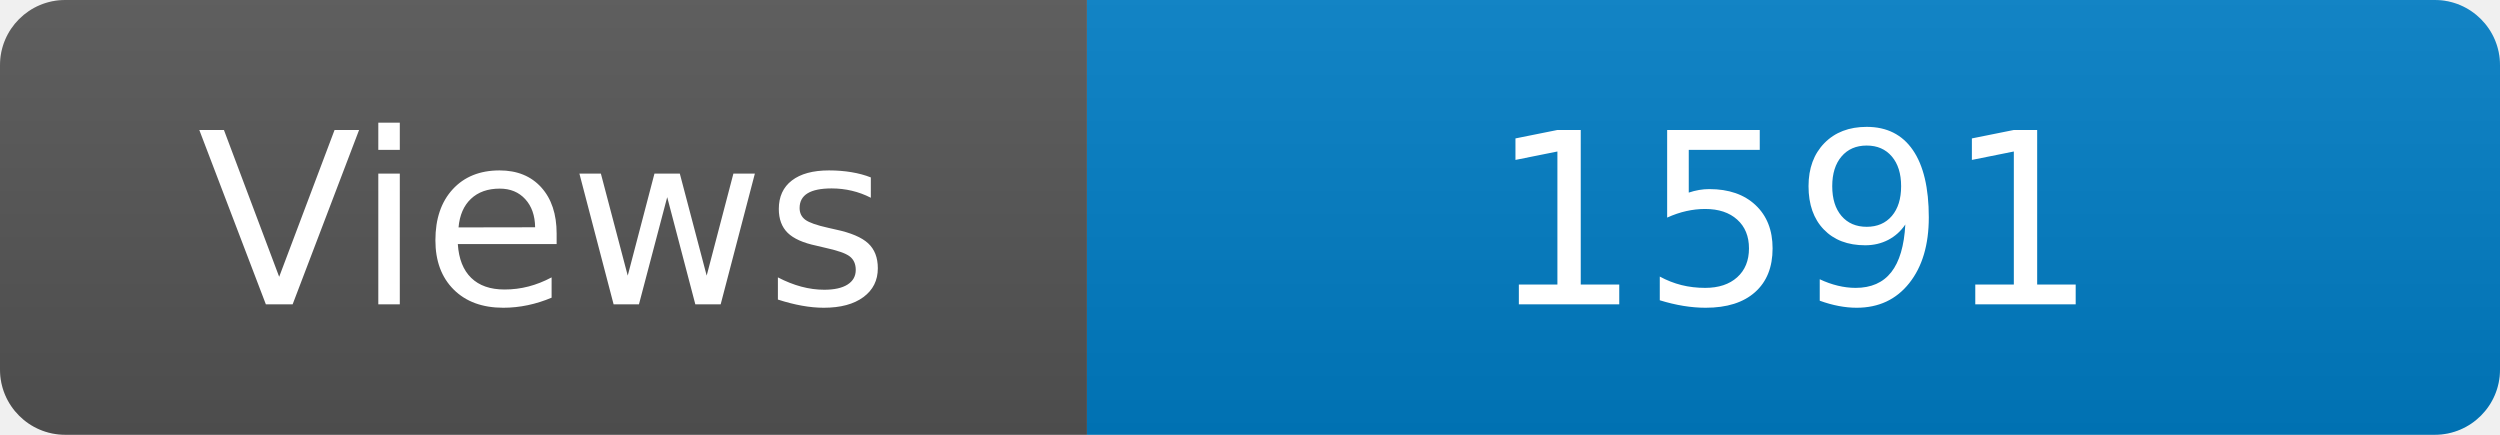
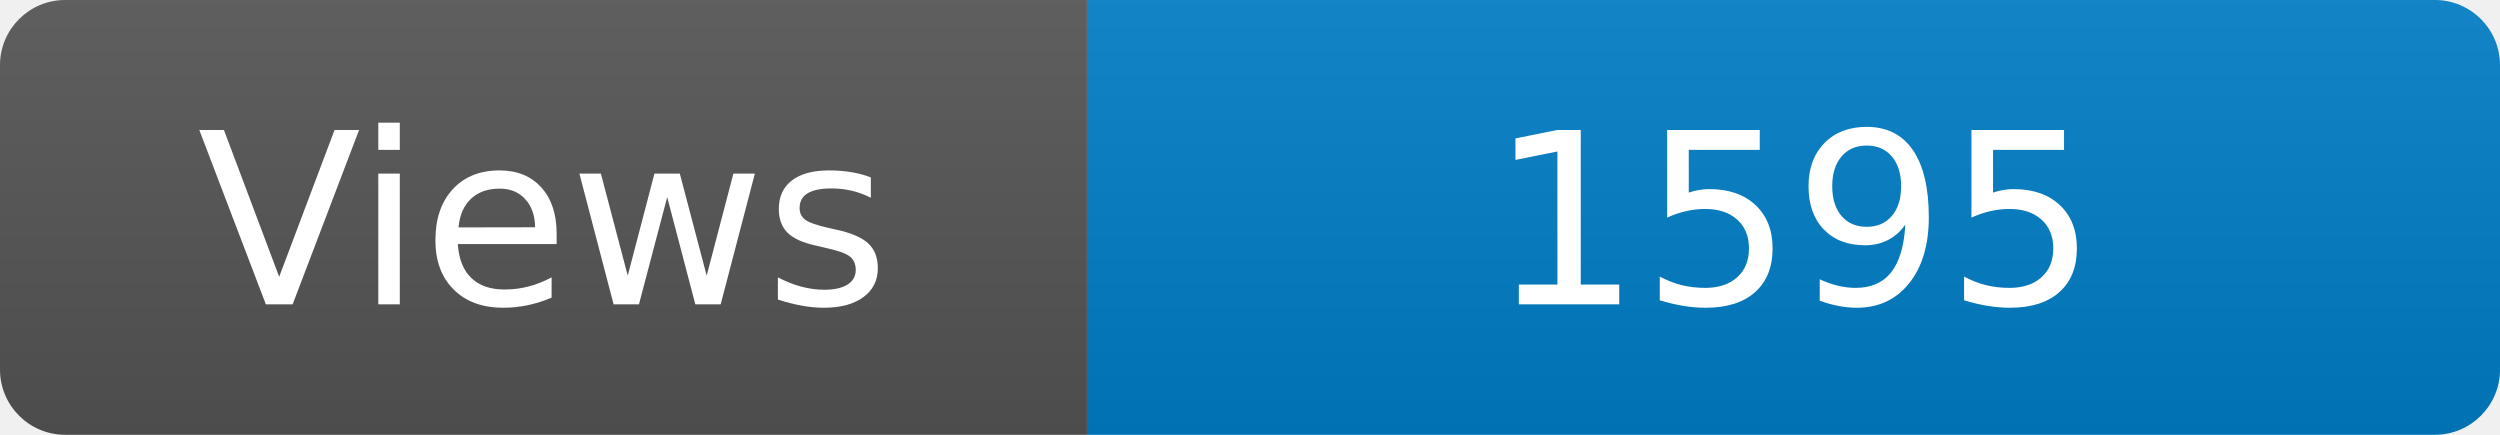
<svg xmlns="http://www.w3.org/2000/svg" width="115" height="20" role="img" aria-label="Maintained?: yes">
  <linearGradient id="s" x2="0" y2="100%">
    <stop offset="0" stop-color="#bbb" stop-opacity=".1" />
    <stop offset="1" stop-opacity=".1" />
  </linearGradient>
  <clipPath id="r">
    <rect width="115" height="20" rx="3" fill="#fff" />
  </clipPath>
  <g clip-path="url(#r)">
    <rect width="50" height="20" fill="#555" />
    <rect x="50" width="160" height="20" fill="#007ec6" />
    <rect width="115" height="20" fill="url(#s)" />
  </g>
  <g fill="#fff" text-anchor="middle" font-family="Verdana,Geneva,DejaVu Sans,sans-serif" font-size="110">
    <text x="250" y="140" transform="scale(.1)" fill="#fff">Views</text>
-     <text x="825" y="140" transform="scale(.1)" fill="#fff">1591</text>
+     <text x="825" y="140" transform="scale(.1)" fill="#fff">1595</text>
  </g>
</svg>
